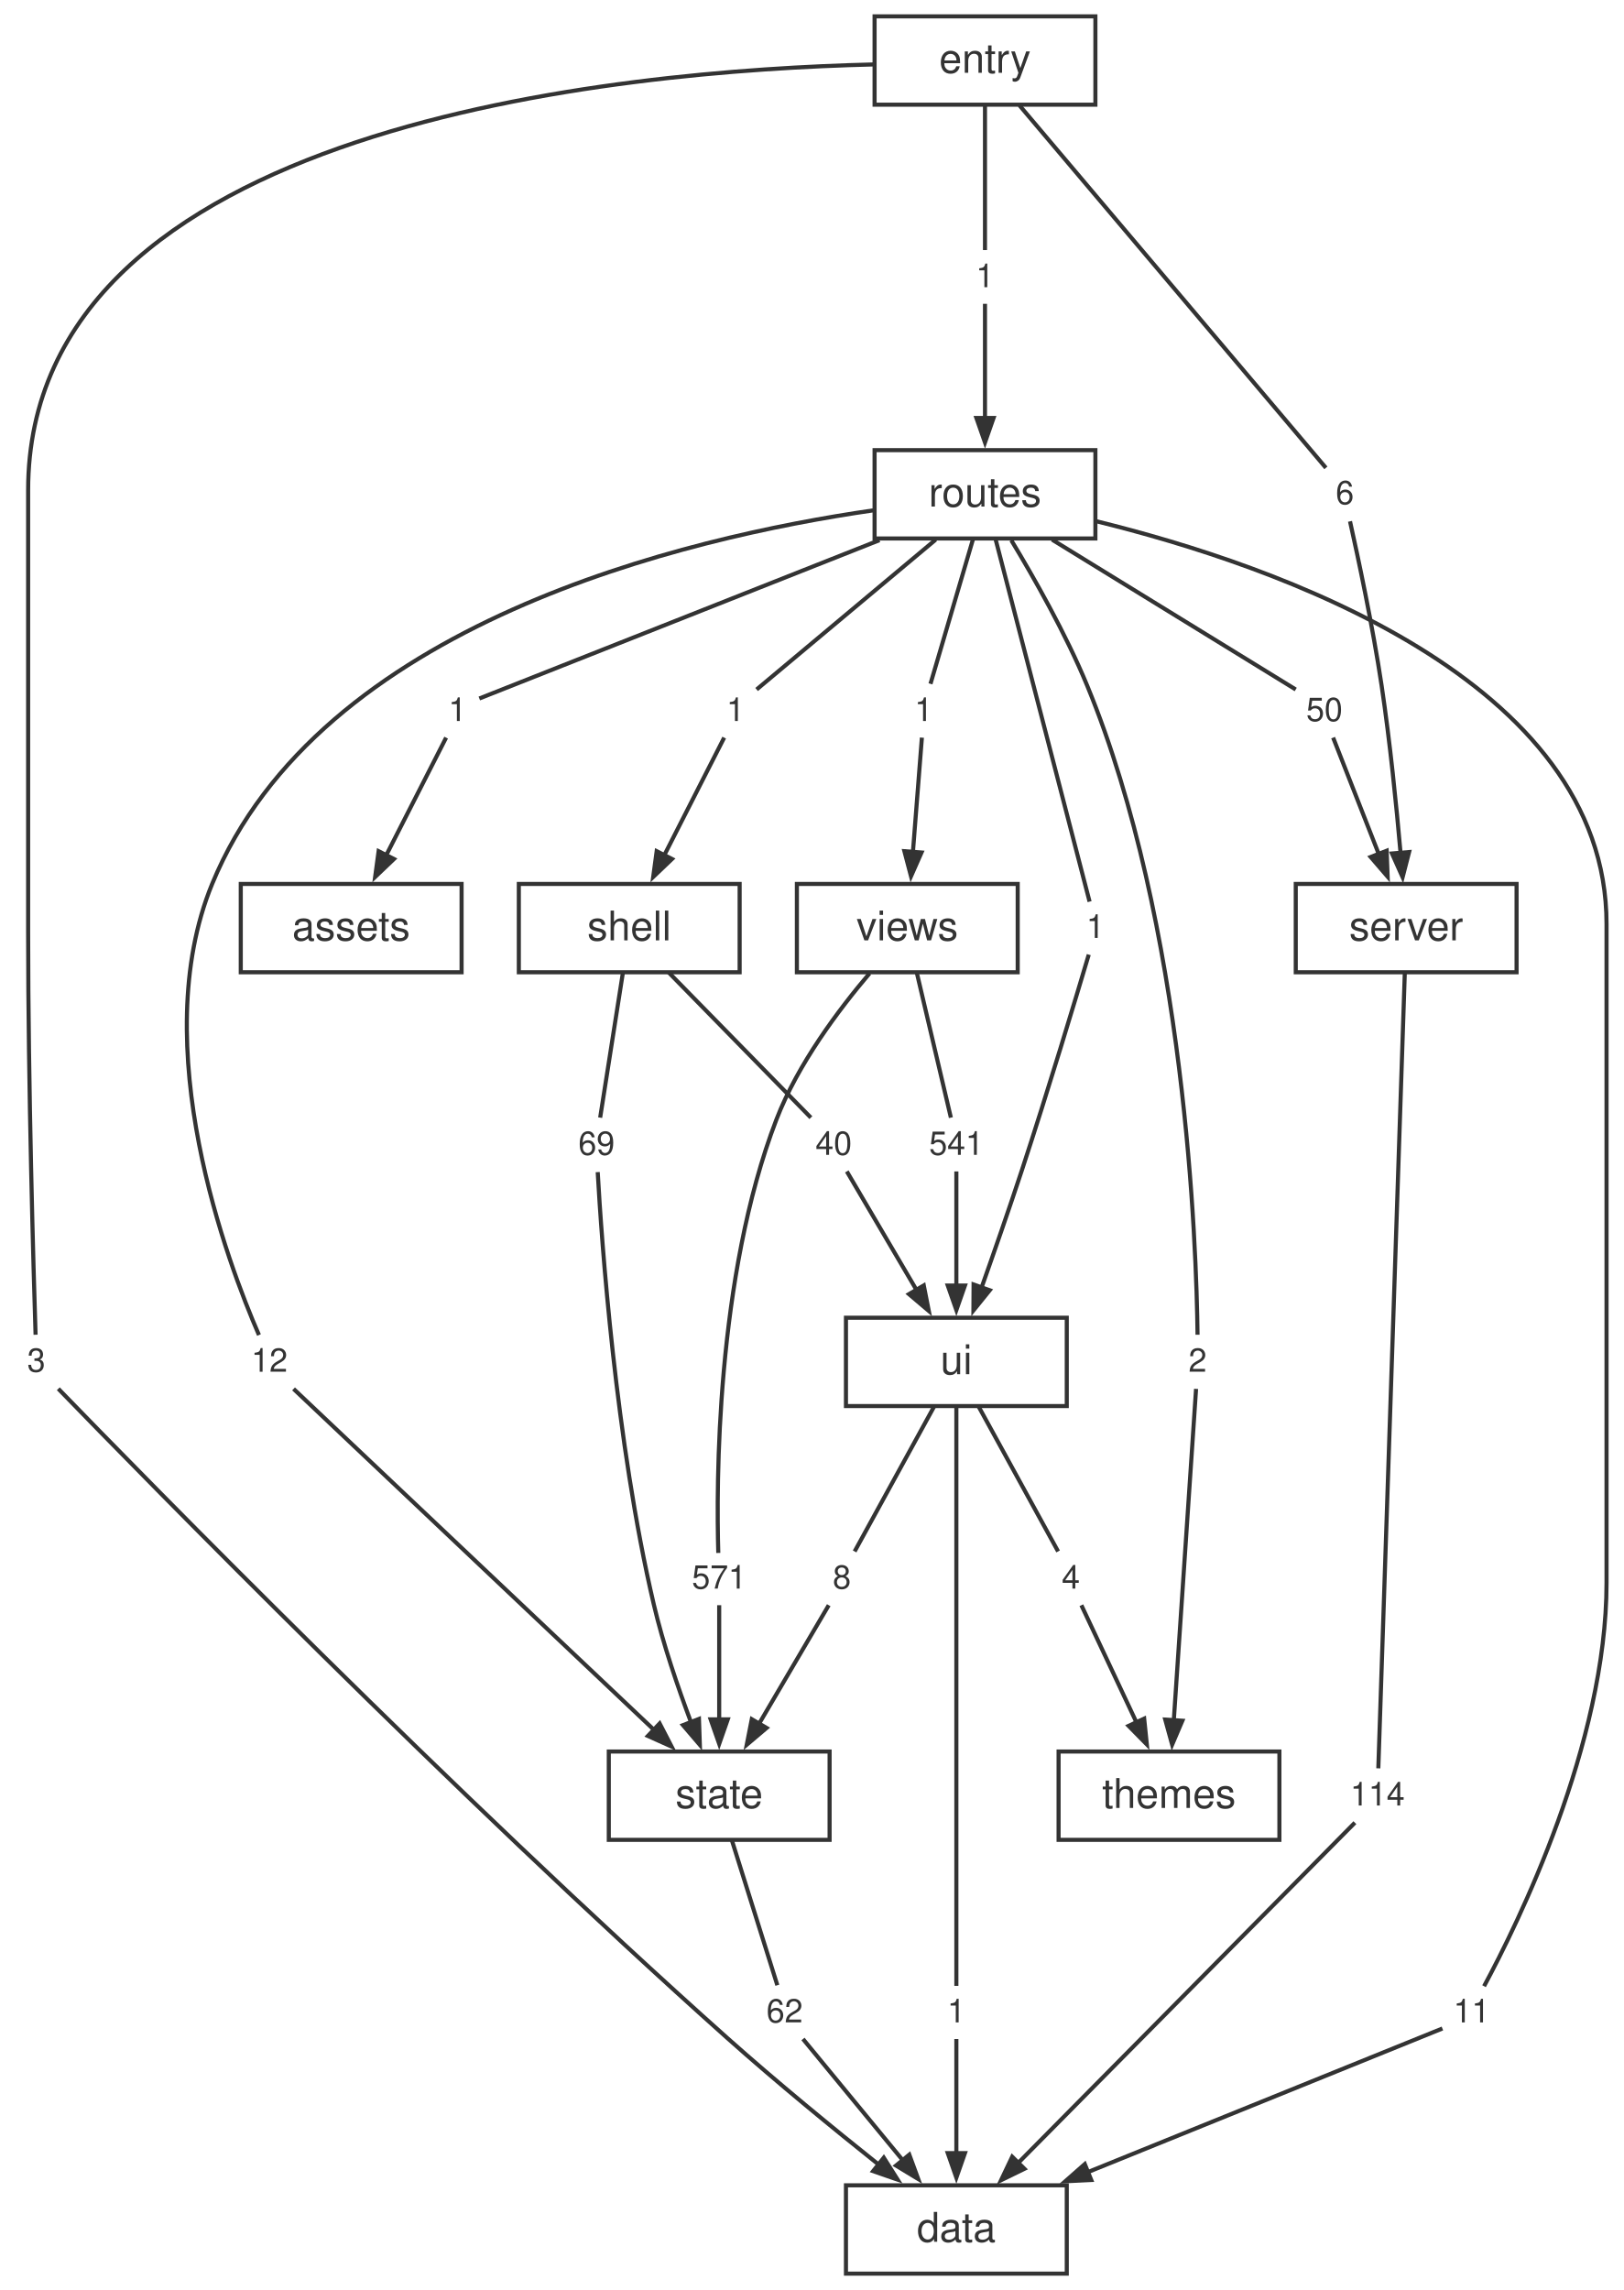
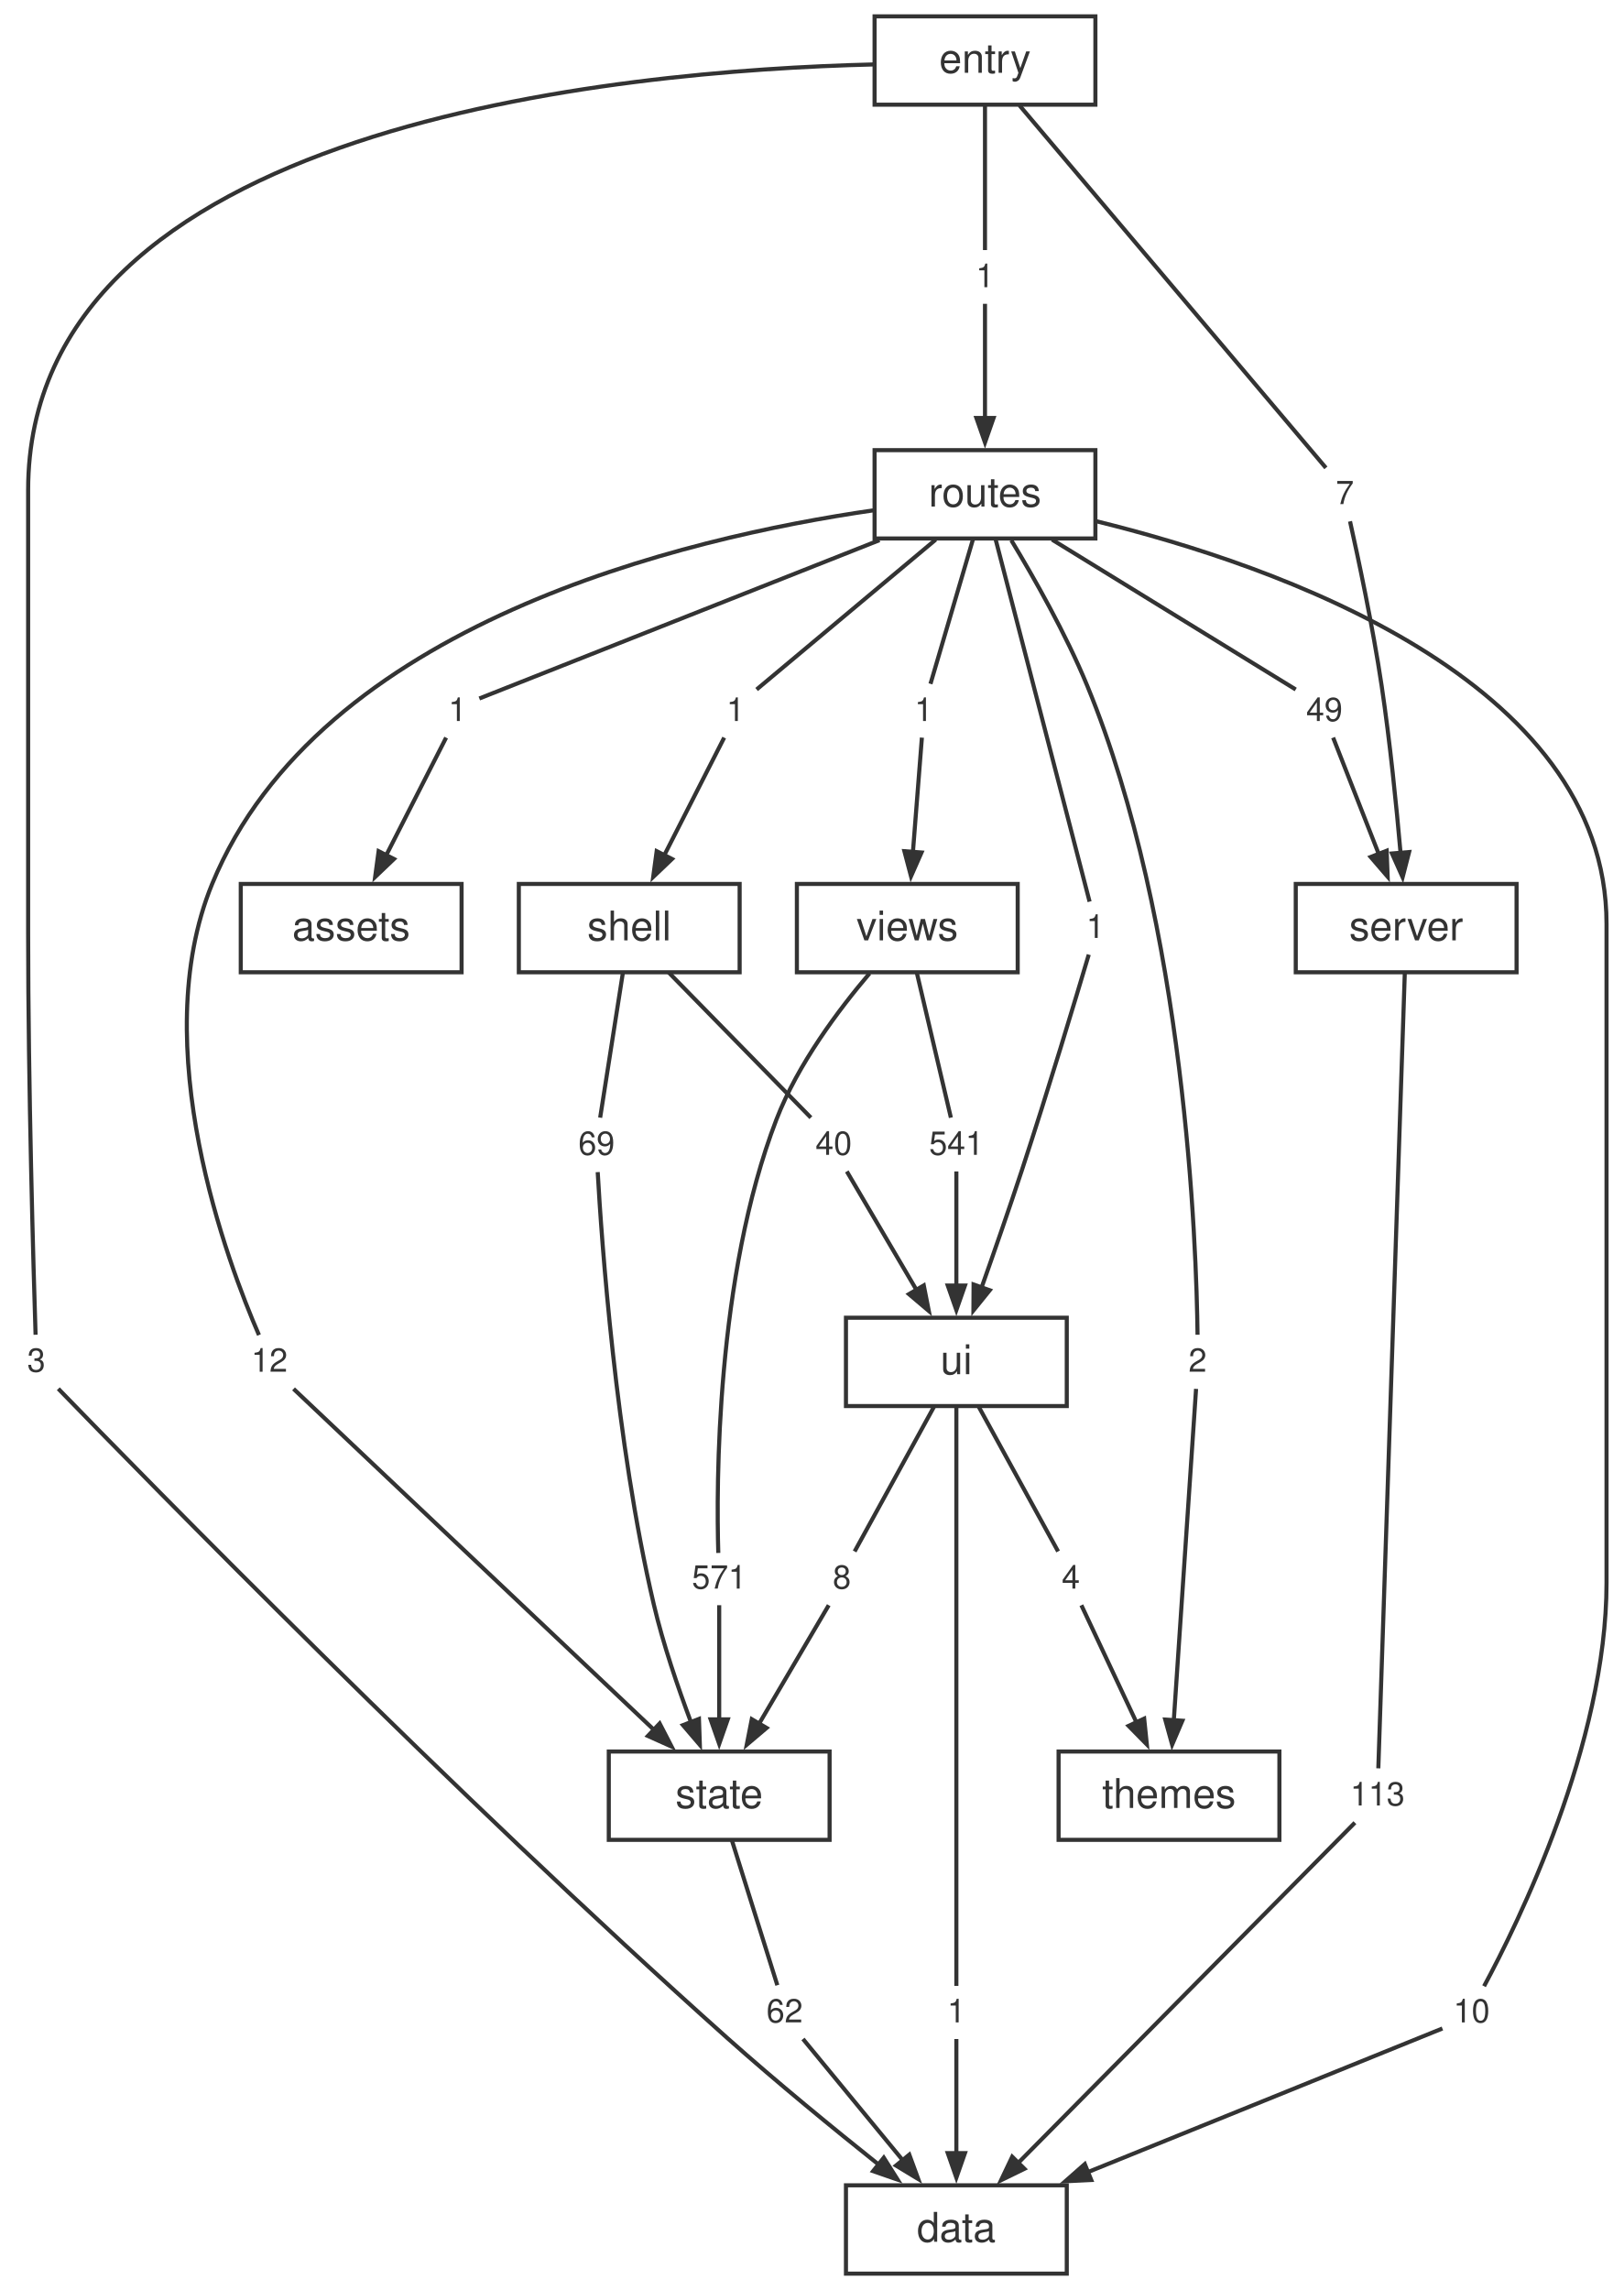
<svg xmlns="http://www.w3.org/2000/svg" width="397pt" height="560pt" viewBox="0.00 0.00 397.00 560.00">
  <style>svg { color: #333333; } @media (prefers-color-scheme: dark) { svg { color: #cccccc; background: #1e1e1e; } }</style>
  <g id="graph0" class="graph" transform="scale(1 1) rotate(0) translate(4 556)">
    <g id="node1" class="node">
      <polygon fill="none" stroke="currentColor" points="256.88,-21.6 202.88,-21.6 202.88,0 256.88,0 256.88,-21.6" />
      <text fill="currentColor" xml:space="preserve" text-anchor="middle" x="229.88" y="-7.8" font-family="Helvetica,Arial,sans-serif" font-size="10.00">data</text>
    </g>
    <g id="node2" class="node">
      <polygon fill="none" stroke="currentColor" points="366.88,-339.84 312.88,-339.84 312.88,-318.24 366.88,-318.24 366.88,-339.84" />
      <text fill="currentColor" xml:space="preserve" text-anchor="middle" x="339.88" y="-326.04" font-family="Helvetica,Arial,sans-serif" font-size="10.00">server</text>
    </g>
    <g id="node19" class="node">
      <polygon fill="none" stroke="none" points="341.76,-123.12 324,-123.12 324,-110.64 341.76,-110.64 341.76,-123.12" />
-       <text fill="currentColor" xml:space="preserve" text-anchor="middle" x="332.88" y="-114.48" font-family="Helvetica,Arial,sans-serif" font-size="8.00">114</text>
+       <text fill="currentColor" xml:space="preserve" text-anchor="middle" x="332.88" y="-114.48" font-family="Helvetica,Arial,sans-serif" font-size="8.00">113</text>
    </g>
    <g id="edge17" class="edge">
      <path fill="none" stroke="currentColor" d="M339.54,-317.9C338.3,-280.68 334.02,-152.2 333.07,-123.57" />
    </g>
    <g id="node3" class="node">
      <polygon fill="none" stroke="currentColor" points="198.88,-127.68 144.88,-127.68 144.88,-106.08 198.88,-106.08 198.88,-127.68" />
      <text fill="currentColor" xml:space="preserve" text-anchor="middle" x="171.88" y="-113.88" font-family="Helvetica,Arial,sans-serif" font-size="10.00">state</text>
    </g>
    <g id="node25" class="node">
      <polygon fill="none" stroke="none" points="194.76,-70.08 181,-70.08 181,-57.6 194.76,-57.6 194.76,-70.08" />
      <text fill="currentColor" xml:space="preserve" text-anchor="middle" x="187.88" y="-61.44" font-family="Helvetica,Arial,sans-serif" font-size="8.00">62</text>
    </g>
    <g id="edge29" class="edge">
      <path fill="none" stroke="currentColor" d="M174.96,-106.04C178.27,-95.49 183.4,-79.12 186.1,-70.53" />
    </g>
    <g id="node4" class="node">
      <polygon fill="none" stroke="currentColor" points="256.88,-233.76 202.88,-233.76 202.88,-212.16 256.88,-212.16 256.88,-233.76" />
      <text fill="currentColor" xml:space="preserve" text-anchor="middle" x="229.88" y="-219.96" font-family="Helvetica,Arial,sans-serif" font-size="10.00">ui</text>
    </g>
    <g id="node26" class="node">
      <polygon fill="none" stroke="none" points="234.76,-70.08 225,-70.08 225,-57.6 234.76,-57.6 234.76,-70.08" />
      <text fill="currentColor" xml:space="preserve" text-anchor="middle" x="229.88" y="-61.44" font-family="Helvetica,Arial,sans-serif" font-size="8.00">1</text>
    </g>
    <g id="edge31" class="edge">
      <path fill="none" stroke="currentColor" d="M229.88,-212.13C229.88,-182.3 229.88,-93.44 229.88,-70.37" />
    </g>
    <g id="node27" class="node">
      <polygon fill="none" stroke="none" points="206.76,-176.16 197,-176.16 197,-163.68 206.76,-163.68 206.76,-176.16" />
      <text fill="currentColor" xml:space="preserve" text-anchor="middle" x="201.88" y="-167.52" font-family="Helvetica,Arial,sans-serif" font-size="8.00">8</text>
    </g>
    <g id="edge33" class="edge">
      <path fill="none" stroke="currentColor" d="M224.48,-212.12C218.7,-201.57 209.71,-185.2 205,-176.61" />
    </g>
    <g id="node28" class="node">
      <polygon fill="none" stroke="none" points="262.76,-176.16 253,-176.16 253,-163.68 262.76,-163.68 262.76,-176.16" />
      <text fill="currentColor" xml:space="preserve" text-anchor="middle" x="257.88" y="-167.52" font-family="Helvetica,Arial,sans-serif" font-size="8.00">4</text>
    </g>
    <g id="edge35" class="edge">
      <path fill="none" stroke="currentColor" d="M235.28,-212.12C241.06,-201.57 250.05,-185.2 254.76,-176.61" />
    </g>
    <g id="node5" class="node">
      <polygon fill="none" stroke="currentColor" points="176.88,-339.84 122.88,-339.84 122.88,-318.24 176.88,-318.24 176.88,-339.84" />
      <text fill="currentColor" xml:space="preserve" text-anchor="middle" x="149.88" y="-326.04" font-family="Helvetica,Arial,sans-serif" font-size="10.00">shell</text>
    </g>
    <g id="node20" class="node">
      <polygon fill="none" stroke="none" points="148.76,-282.24 135,-282.24 135,-269.76 148.76,-269.76 148.76,-282.24" />
      <text fill="currentColor" xml:space="preserve" text-anchor="middle" x="141.88" y="-273.6" font-family="Helvetica,Arial,sans-serif" font-size="8.00">69</text>
    </g>
    <g id="edge19" class="edge">
      <path fill="none" stroke="currentColor" d="M148.34,-318.2C146.68,-307.65 144.12,-291.28 142.77,-282.69" />
    </g>
    <g id="node21" class="node">
      <polygon fill="none" stroke="none" points="206.76,-282.24 193,-282.24 193,-269.76 206.76,-269.76 206.76,-282.24" />
      <text fill="currentColor" xml:space="preserve" text-anchor="middle" x="199.88" y="-273.6" font-family="Helvetica,Arial,sans-serif" font-size="8.00">40</text>
    </g>
    <g id="edge21" class="edge">
      <path fill="none" stroke="currentColor" d="M159.52,-318.2C169.85,-307.65 185.89,-291.28 194.3,-282.69" />
    </g>
    <g id="node6" class="node">
      <polygon fill="none" stroke="currentColor" points="244.88,-339.84 190.88,-339.84 190.88,-318.24 244.88,-318.24 244.88,-339.84" />
      <text fill="currentColor" xml:space="preserve" text-anchor="middle" x="217.88" y="-326.04" font-family="Helvetica,Arial,sans-serif" font-size="10.00">views</text>
    </g>
    <g id="node29" class="node">
      <polygon fill="none" stroke="none" points="180.76,-176.16 163,-176.16 163,-163.68 180.76,-163.68 180.76,-176.16" />
      <text fill="currentColor" xml:space="preserve" text-anchor="middle" x="171.88" y="-167.52" font-family="Helvetica,Arial,sans-serif" font-size="8.00">571</text>
    </g>
    <g id="edge37" class="edge">
      <path fill="none" stroke="currentColor" d="M208.65,-317.97C201.2,-309.21 191.11,-295.82 185.88,-282.24 171.04,-243.7 171.18,-192.65 171.66,-176.24" />
    </g>
    <g id="node30" class="node">
      <polygon fill="none" stroke="none" points="238.76,-282.24 221,-282.24 221,-269.76 238.76,-269.76 238.76,-282.24" />
      <text fill="currentColor" xml:space="preserve" text-anchor="middle" x="229.88" y="-273.6" font-family="Helvetica,Arial,sans-serif" font-size="8.00">541</text>
    </g>
    <g id="edge39" class="edge">
      <path fill="none" stroke="currentColor" d="M220.19,-318.2C222.67,-307.65 226.52,-291.28 228.54,-282.69" />
    </g>
    <g id="node7" class="node">
      <polygon fill="none" stroke="currentColor" points="308.88,-127.68 254.88,-127.68 254.88,-106.08 308.88,-106.08 308.88,-127.68" />
      <text fill="currentColor" xml:space="preserve" text-anchor="middle" x="281.88" y="-113.88" font-family="Helvetica,Arial,sans-serif" font-size="10.00">themes</text>
    </g>
    <g id="node8" class="node">
      <polygon fill="none" stroke="currentColor" points="263.88,-445.92 209.88,-445.92 209.88,-424.32 263.88,-424.32 263.88,-445.92" />
      <text fill="currentColor" xml:space="preserve" text-anchor="middle" x="236.88" y="-432.12" font-family="Helvetica,Arial,sans-serif" font-size="10.00">routes</text>
    </g>
    <g id="node11" class="node">
      <polygon fill="none" stroke="none" points="362.76,-70.08 349,-70.08 349,-57.6 362.76,-57.6 362.76,-70.08" />
-       <text fill="currentColor" xml:space="preserve" text-anchor="middle" x="355.88" y="-61.44" font-family="Helvetica,Arial,sans-serif" font-size="8.00">11</text>
+       <text fill="currentColor" xml:space="preserve" text-anchor="middle" x="355.88" y="-61.44" font-family="Helvetica,Arial,sans-serif" font-size="8.00">10</text>
    </g>
    <g id="edge1" class="edge">
      <path fill="none" stroke="currentColor" d="M264.05,-428.55C307.78,-417.82 388.88,-389.85 388.88,-330.04 388.88,-330.04 388.88,-330.04 388.88,-168.92 388.88,-129.49 367.09,-85.43 358.93,-70.29" />
    </g>
    <g id="node12" class="node">
      <polygon fill="none" stroke="none" points="112.76,-388.32 103,-388.32 103,-375.84 112.76,-375.84 112.76,-388.32" />
      <text fill="currentColor" xml:space="preserve" text-anchor="middle" x="107.88" y="-379.68" font-family="Helvetica,Arial,sans-serif" font-size="8.00">1</text>
    </g>
    <g id="edge3" class="edge">
      <path fill="none" stroke="currentColor" d="M211.08,-423.91C179.91,-411.58 129.59,-391.67 113.22,-385.19" />
    </g>
    <g id="node13" class="node">
      <polygon fill="none" stroke="none" points="326.76,-388.32 313,-388.32 313,-375.84 326.76,-375.84 326.76,-388.32" />
-       <text fill="currentColor" xml:space="preserve" text-anchor="middle" x="319.88" y="-379.68" font-family="Helvetica,Arial,sans-serif" font-size="8.00">50</text>
+       <text fill="currentColor" xml:space="preserve" text-anchor="middle" x="319.88" y="-379.68" font-family="Helvetica,Arial,sans-serif" font-size="8.00">49</text>
    </g>
    <g id="edge5" class="edge">
      <path fill="none" stroke="currentColor" d="M253.28,-424.04C271.42,-412.88 299.81,-395.42 312.87,-387.39" />
    </g>
    <g id="node14" class="node">
      <polygon fill="none" stroke="none" points="180.76,-388.32 171,-388.32 171,-375.84 180.76,-375.84 180.76,-388.32" />
      <text fill="currentColor" xml:space="preserve" text-anchor="middle" x="175.88" y="-379.68" font-family="Helvetica,Arial,sans-serif" font-size="8.00">1</text>
    </g>
    <g id="edge7" class="edge">
      <path fill="none" stroke="currentColor" d="M224.83,-424.04C211.5,-412.88 190.63,-395.42 181.03,-387.39" />
    </g>
    <g id="node15" class="node">
      <polygon fill="none" stroke="none" points="68.76,-229.2 55,-229.2 55,-216.72 68.76,-216.72 68.76,-229.2" />
      <text fill="currentColor" xml:space="preserve" text-anchor="middle" x="61.88" y="-220.56" font-family="Helvetica,Arial,sans-serif" font-size="8.00">12</text>
    </g>
    <g id="edge9" class="edge">
      <path fill="none" stroke="currentColor" d="M209.51,-431.19C163.74,-424.56 74.1,-403.59 47.88,-339.84 31.54,-300.11 51.86,-246.71 59.33,-229.53" />
    </g>
    <g id="node16" class="node">
      <polygon fill="none" stroke="none" points="293.76,-229.2 284,-229.2 284,-216.72 293.76,-216.72 293.76,-229.2" />
      <text fill="currentColor" xml:space="preserve" text-anchor="middle" x="288.88" y="-220.56" font-family="Helvetica,Arial,sans-serif" font-size="8.00">2</text>
    </g>
    <g id="edge11" class="edge">
      <path fill="none" stroke="currentColor" d="M243.31,-423.89C248.81,-414.81 256.64,-401.05 261.88,-388.32 285.98,-329.76 288.61,-251.11 288.86,-229.6" />
    </g>
    <g id="node17" class="node">
      <polygon fill="none" stroke="none" points="268.76,-335.28 259,-335.28 259,-322.8 268.76,-322.8 268.76,-335.28" />
      <text fill="currentColor" xml:space="preserve" text-anchor="middle" x="263.88" y="-326.64" font-family="Helvetica,Arial,sans-serif" font-size="8.00">1</text>
    </g>
    <g id="edge13" class="edge">
      <path fill="none" stroke="currentColor" d="M239.47,-424.14C245.07,-402.57 258.13,-352.19 262.46,-335.51" />
    </g>
    <g id="node18" class="node">
      <polygon fill="none" stroke="none" points="226.76,-388.32 217,-388.32 217,-375.84 226.76,-375.84 226.76,-388.32" />
      <text fill="currentColor" xml:space="preserve" text-anchor="middle" x="221.88" y="-379.68" font-family="Helvetica,Arial,sans-serif" font-size="8.00">1</text>
    </g>
    <g id="edge15" class="edge">
      <path fill="none" stroke="currentColor" d="M233.99,-424.28C230.89,-413.73 226.08,-397.36 223.55,-388.77" />
    </g>
    <g id="node9" class="node">
      <polygon fill="none" stroke="currentColor" points="263.88,-552 209.88,-552 209.88,-530.4 263.88,-530.4 263.88,-552" />
      <text fill="currentColor" xml:space="preserve" text-anchor="middle" x="236.88" y="-538.2" font-family="Helvetica,Arial,sans-serif" font-size="10.00">entry</text>
    </g>
    <g id="node22" class="node">
      <polygon fill="none" stroke="none" points="9.76,-229.2 0,-229.2 0,-216.72 9.76,-216.72 9.76,-229.2" />
      <text fill="currentColor" xml:space="preserve" text-anchor="middle" x="4.88" y="-220.56" font-family="Helvetica,Arial,sans-serif" font-size="8.00">3</text>
    </g>
    <g id="edge23" class="edge">
      <path fill="none" stroke="currentColor" d="M209.58,-540.24C147.85,-538.75 2.88,-525.71 2.88,-436.12 2.88,-436.12 2.88,-436.12 2.88,-328.04 2.88,-290.45 4.2,-245.23 4.7,-229.6" />
    </g>
    <g id="node23" class="node">
      <polygon fill="none" stroke="none" points="241.76,-494.4 232,-494.4 232,-481.92 241.76,-481.92 241.76,-494.4" />
      <text fill="currentColor" xml:space="preserve" text-anchor="middle" x="236.88" y="-485.76" font-family="Helvetica,Arial,sans-serif" font-size="8.00">1</text>
    </g>
    <g id="edge25" class="edge">
      <path fill="none" stroke="currentColor" d="M236.88,-530.36C236.88,-519.81 236.88,-503.44 236.88,-494.85" />
    </g>
    <g id="node24" class="node">
      <polygon fill="none" stroke="none" points="329.76,-441.36 320,-441.36 320,-428.88 329.76,-428.88 329.76,-441.36" />
-       <text fill="currentColor" xml:space="preserve" text-anchor="middle" x="324.88" y="-432.72" font-family="Helvetica,Arial,sans-serif" font-size="8.00">6</text>
+       <text fill="currentColor" xml:space="preserve" text-anchor="middle" x="324.88" y="-432.72" font-family="Helvetica,Arial,sans-serif" font-size="8.00">7</text>
    </g>
    <g id="edge27" class="edge">
      <path fill="none" stroke="currentColor" d="M245.32,-530.22C263.56,-508.65 306.15,-458.27 320.25,-441.59" />
    </g>
    <g id="node10" class="node">
      <polygon fill="none" stroke="currentColor" points="108.88,-339.84 54.88,-339.84 54.88,-318.24 108.88,-318.24 108.88,-339.84" />
      <text fill="currentColor" xml:space="preserve" text-anchor="middle" x="81.88" y="-326.04" font-family="Helvetica,Arial,sans-serif" font-size="10.00">assets</text>
    </g>
    <g id="edge2" class="edge">
      <path fill="none" stroke="currentColor" d="M348.74,-59.95C332.36,-53.31 291.19,-36.64 261.91,-24.78" />
      <polygon fill="currentColor" stroke="currentColor" points="262.87,-22.9 256.52,-22.59 261.29,-26.79 262.87,-22.9" />
    </g>
    <g id="edge4" class="edge">
      <path fill="none" stroke="currentColor" d="M105.1,-375.62C101.61,-368.76 95.46,-356.7 90.37,-346.7" />
      <polygon fill="currentColor" stroke="currentColor" points="92.34,-345.94 87.74,-341.55 88.59,-347.85 92.34,-345.94" />
    </g>
    <g id="edge6" class="edge">
      <path fill="none" stroke="currentColor" d="M322.02,-375.62C324.68,-368.83 329.34,-356.93 333.24,-346.99" />
      <polygon fill="currentColor" stroke="currentColor" points="335.11,-347.96 335.35,-341.61 331.2,-346.43 335.11,-347.96" />
    </g>
    <g id="edge8" class="edge">
      <path fill="none" stroke="currentColor" d="M173.1,-375.62C169.61,-368.76 163.46,-356.7 158.37,-346.7" />
      <polygon fill="currentColor" stroke="currentColor" points="160.34,-345.94 155.74,-341.55 156.59,-347.85 160.34,-345.94" />
    </g>
    <g id="edge10" class="edge">
      <path fill="none" stroke="currentColor" d="M67.79,-216.36C84.31,-200.74 131.31,-156.26 156.12,-132.8" />
      <polygon fill="currentColor" stroke="currentColor" points="157.32,-134.54 160.24,-128.89 154.44,-131.49 157.32,-134.54" />
    </g>
    <g id="edge12" class="edge">
      <path fill="none" stroke="currentColor" d="M288.5,-216.36C287.49,-201.27 284.66,-159.22 283.05,-135.23" />
      <polygon fill="currentColor" stroke="currentColor" points="285.15,-135.21 282.65,-129.36 280.96,-135.49 285.15,-135.21" />
    </g>
    <g id="edge14" class="edge">
      <path fill="none" stroke="currentColor" d="M262.26,-322.56C259.18,-312.2 252.23,-289.07 245.88,-269.76 242.74,-260.23 239.06,-249.65 236.02,-241.07" />
      <polygon fill="currentColor" stroke="currentColor" points="238.04,-240.48 234.05,-235.54 234.09,-241.89 238.04,-240.48" />
    </g>
    <g id="edge16" class="edge">
      <path fill="none" stroke="currentColor" d="M221.45,-375.62C220.93,-368.96 220.02,-357.39 219.25,-347.57" />
      <polygon fill="currentColor" stroke="currentColor" points="221.36,-347.53 218.79,-341.71 217.17,-347.85 221.36,-347.53" />
    </g>
    <g id="edge18" class="edge">
      <path fill="none" stroke="currentColor" d="M327.34,-110.28C311.95,-94.73 268.23,-50.56 244.94,-27.01" />
      <polygon fill="currentColor" stroke="currentColor" points="246.53,-25.64 240.81,-22.85 243.54,-28.59 246.53,-25.64" />
    </g>
    <g id="edge20" class="edge">
      <path fill="none" stroke="currentColor" d="M142.17,-269.37C143.1,-252.9 146.53,-203.5 155.88,-163.68 158.17,-153.91 161.8,-143.32 165.01,-134.78" />
      <polygon fill="currentColor" stroke="currentColor" points="166.93,-135.65 167.15,-129.3 163.02,-134.13 166.93,-135.65" />
    </g>
    <g id="edge22" class="edge">
      <path fill="none" stroke="currentColor" d="M203.09,-269.54C207.16,-262.62 214.35,-250.38 220.26,-240.33" />
      <polygon fill="currentColor" stroke="currentColor" points="221.91,-241.66 223.14,-235.42 218.29,-239.53 221.91,-241.66" />
    </g>
    <g id="edge24" class="edge">
      <path fill="none" stroke="currentColor" d="M10.26,-216.39C30.87,-195.13 107,-117.27 173.88,-57.6 185.9,-46.88 199.93,-35.4 210.94,-26.62" />
      <polygon fill="currentColor" stroke="currentColor" points="212.13,-28.36 215.53,-22.98 209.52,-25.07 212.13,-28.36" />
    </g>
    <g id="edge26" class="edge">
      <path fill="none" stroke="currentColor" d="M236.88,-481.7C236.88,-475.04 236.88,-463.47 236.88,-453.65" />
      <polygon fill="currentColor" stroke="currentColor" points="238.98,-453.79 236.88,-447.79 234.78,-453.79 238.98,-453.79" />
    </g>
    <g id="edge28" class="edge">
      <path fill="none" stroke="currentColor" d="M326.15,-428.51C328.07,-419.9 331.7,-402.91 333.88,-388.32 335.93,-374.59 337.5,-358.93 338.52,-347.31" />
      <polygon fill="currentColor" stroke="currentColor" points="340.6,-347.64 339.01,-341.48 336.41,-347.29 340.6,-347.64" />
    </g>
    <g id="edge30" class="edge">
      <path fill="none" stroke="currentColor" d="M192.37,-57.38C198.18,-50.33 208.52,-37.76 216.88,-27.6" />
      <polygon fill="currentColor" stroke="currentColor" points="218.37,-29.1 220.56,-23.13 215.12,-26.43 218.37,-29.1" />
    </g>
    <g id="edge32" class="edge">
      <path fill="none" stroke="currentColor" d="M229.88,-57.38C229.88,-50.72 229.88,-39.15 229.88,-29.33" />
      <polygon fill="currentColor" stroke="currentColor" points="231.98,-29.47 229.88,-23.47 227.78,-29.47 231.98,-29.47" />
    </g>
    <g id="edge34" class="edge">
      <path fill="none" stroke="currentColor" d="M198.67,-163.46C194.6,-156.54 187.41,-144.3 181.5,-134.25" />
      <polygon fill="currentColor" stroke="currentColor" points="183.47,-133.45 178.62,-129.34 179.85,-135.58 183.47,-133.45" />
    </g>
    <g id="edge36" class="edge">
      <path fill="none" stroke="currentColor" d="M260.45,-163.46C263.64,-156.67 269.24,-144.77 273.91,-134.83" />
      <polygon fill="currentColor" stroke="currentColor" points="275.81,-135.73 276.46,-129.41 272,-133.95 275.81,-135.73" />
    </g>
    <g id="edge38" class="edge">
      <path fill="none" stroke="currentColor" d="M171.88,-163.46C171.88,-156.8 171.88,-145.23 171.88,-135.41" />
      <polygon fill="currentColor" stroke="currentColor" points="173.98,-135.55 171.88,-129.55 169.78,-135.55 173.98,-135.55" />
    </g>
    <g id="edge40" class="edge">
      <path fill="none" stroke="currentColor" d="M229.88,-269.54C229.88,-262.88 229.88,-251.31 229.88,-241.49" />
      <polygon fill="currentColor" stroke="currentColor" points="231.98,-241.63 229.88,-235.63 227.78,-241.63 231.98,-241.63" />
    </g>
  </g>
</svg>
